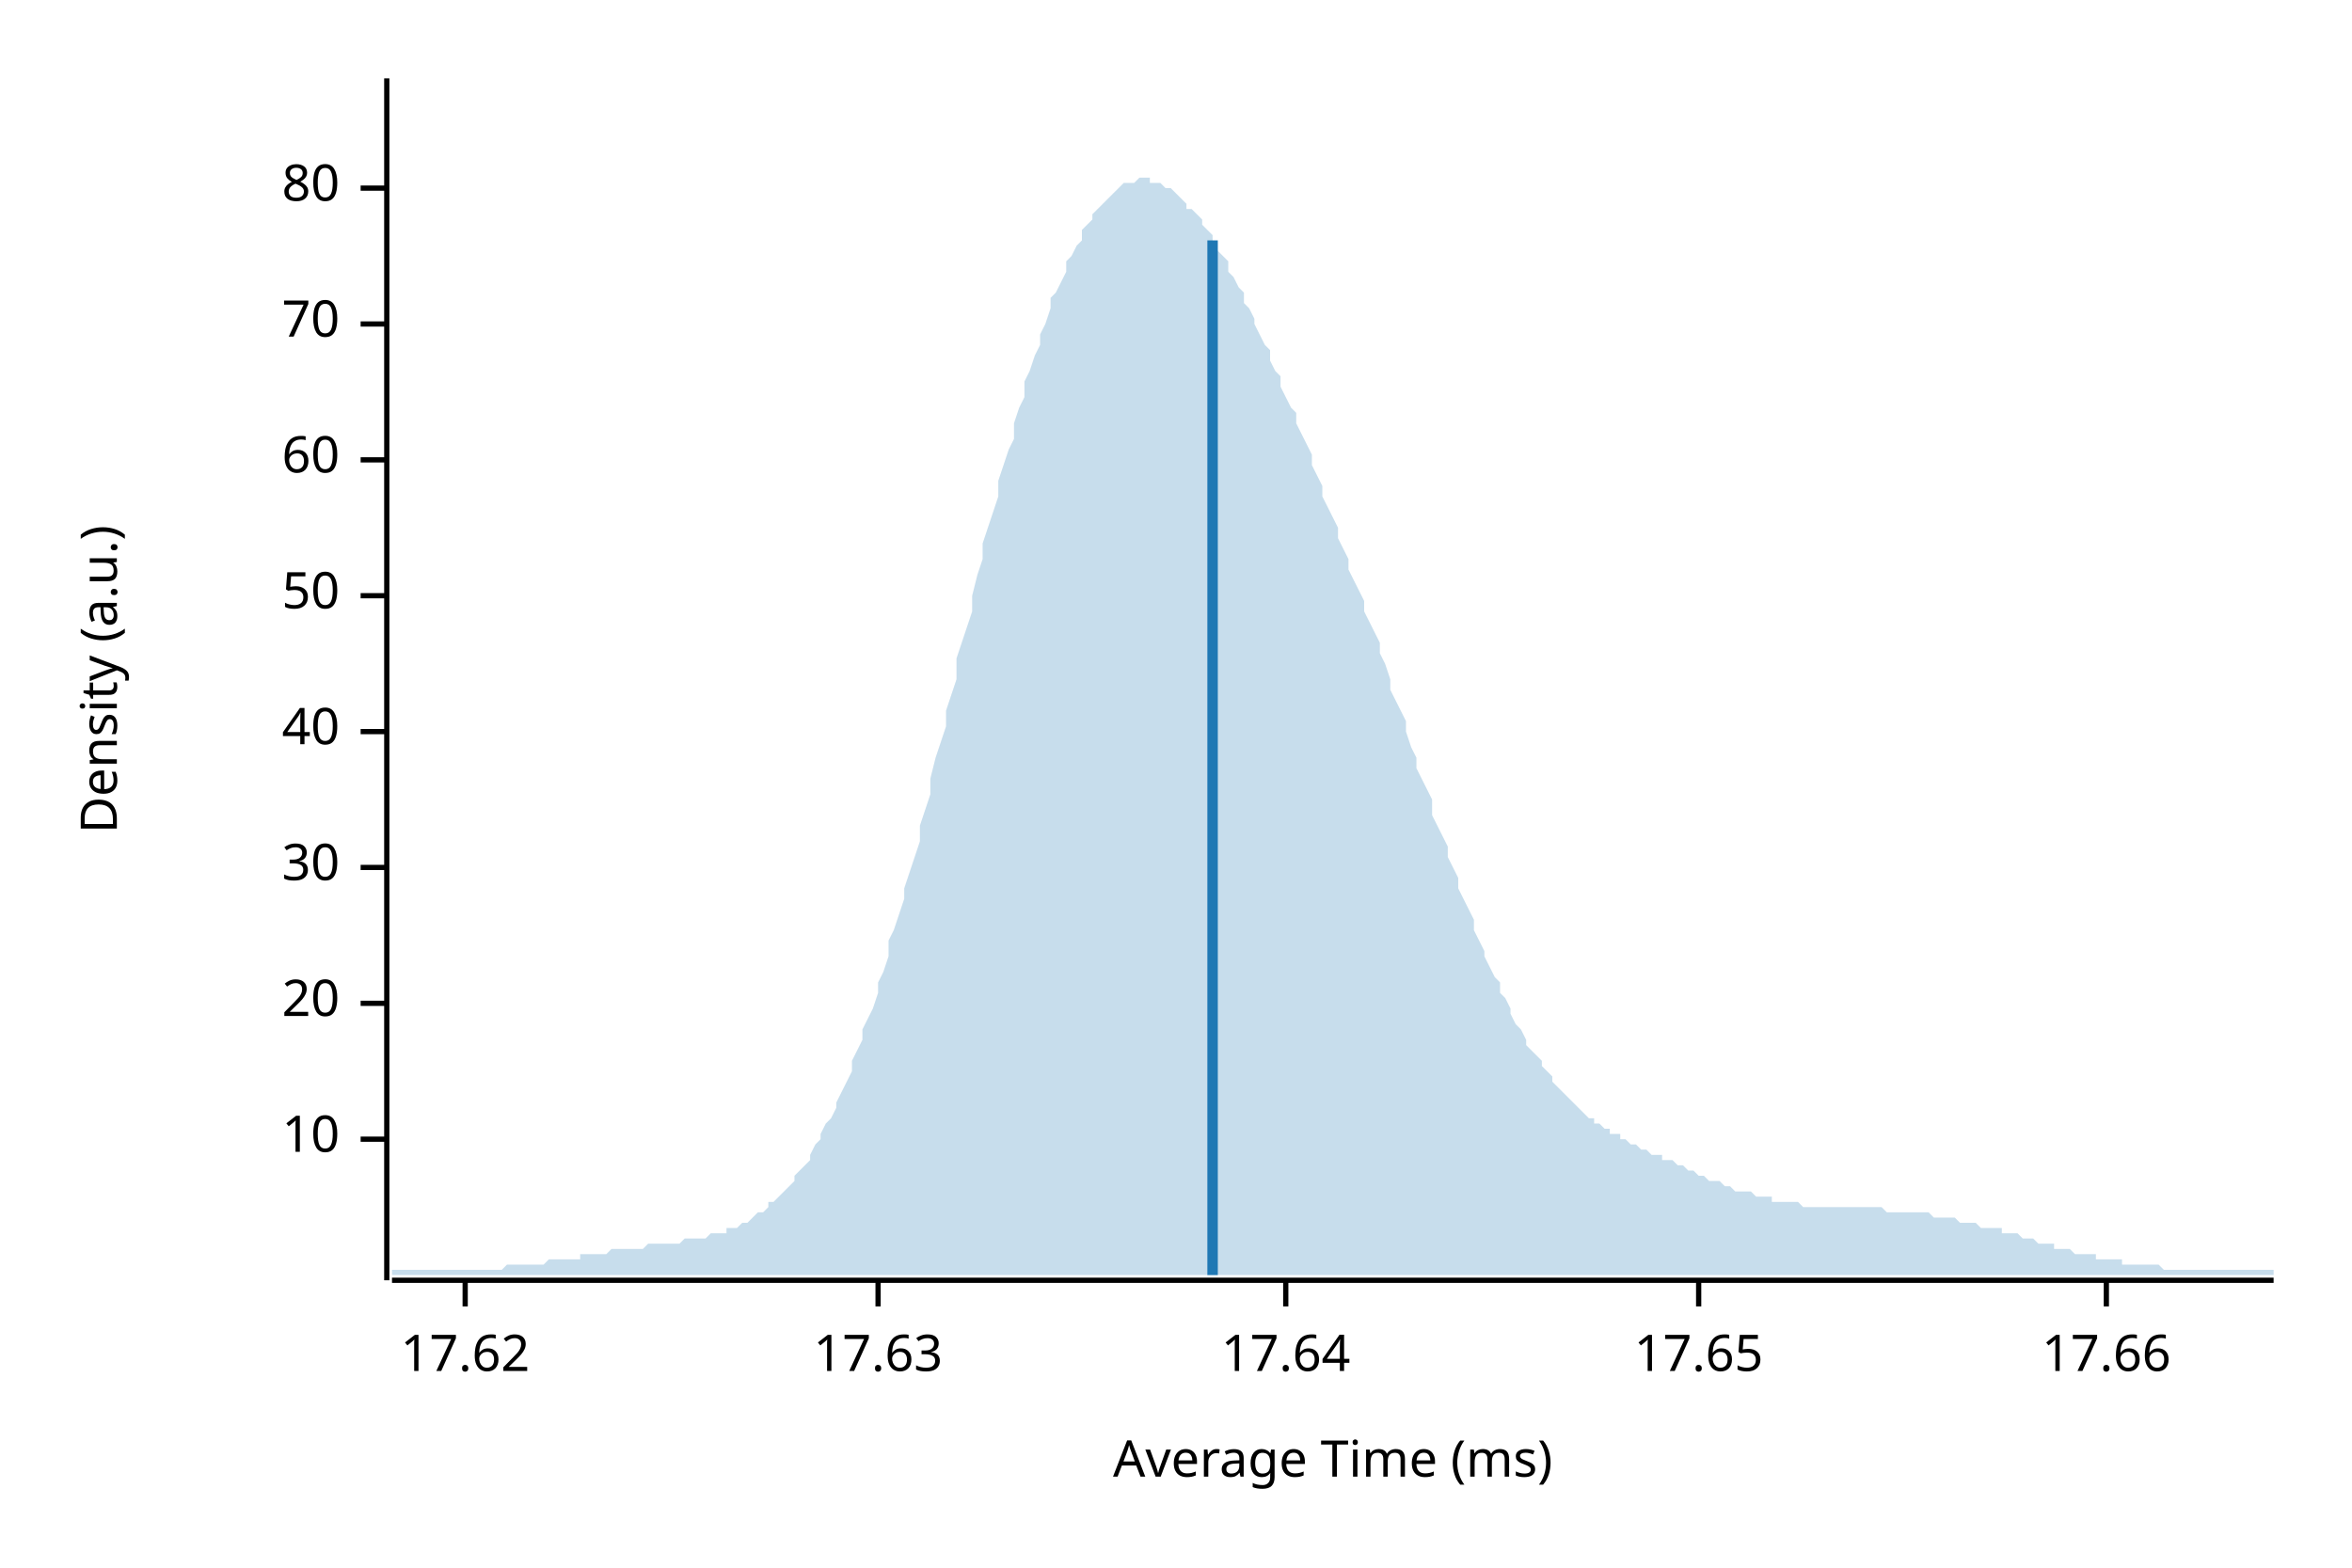
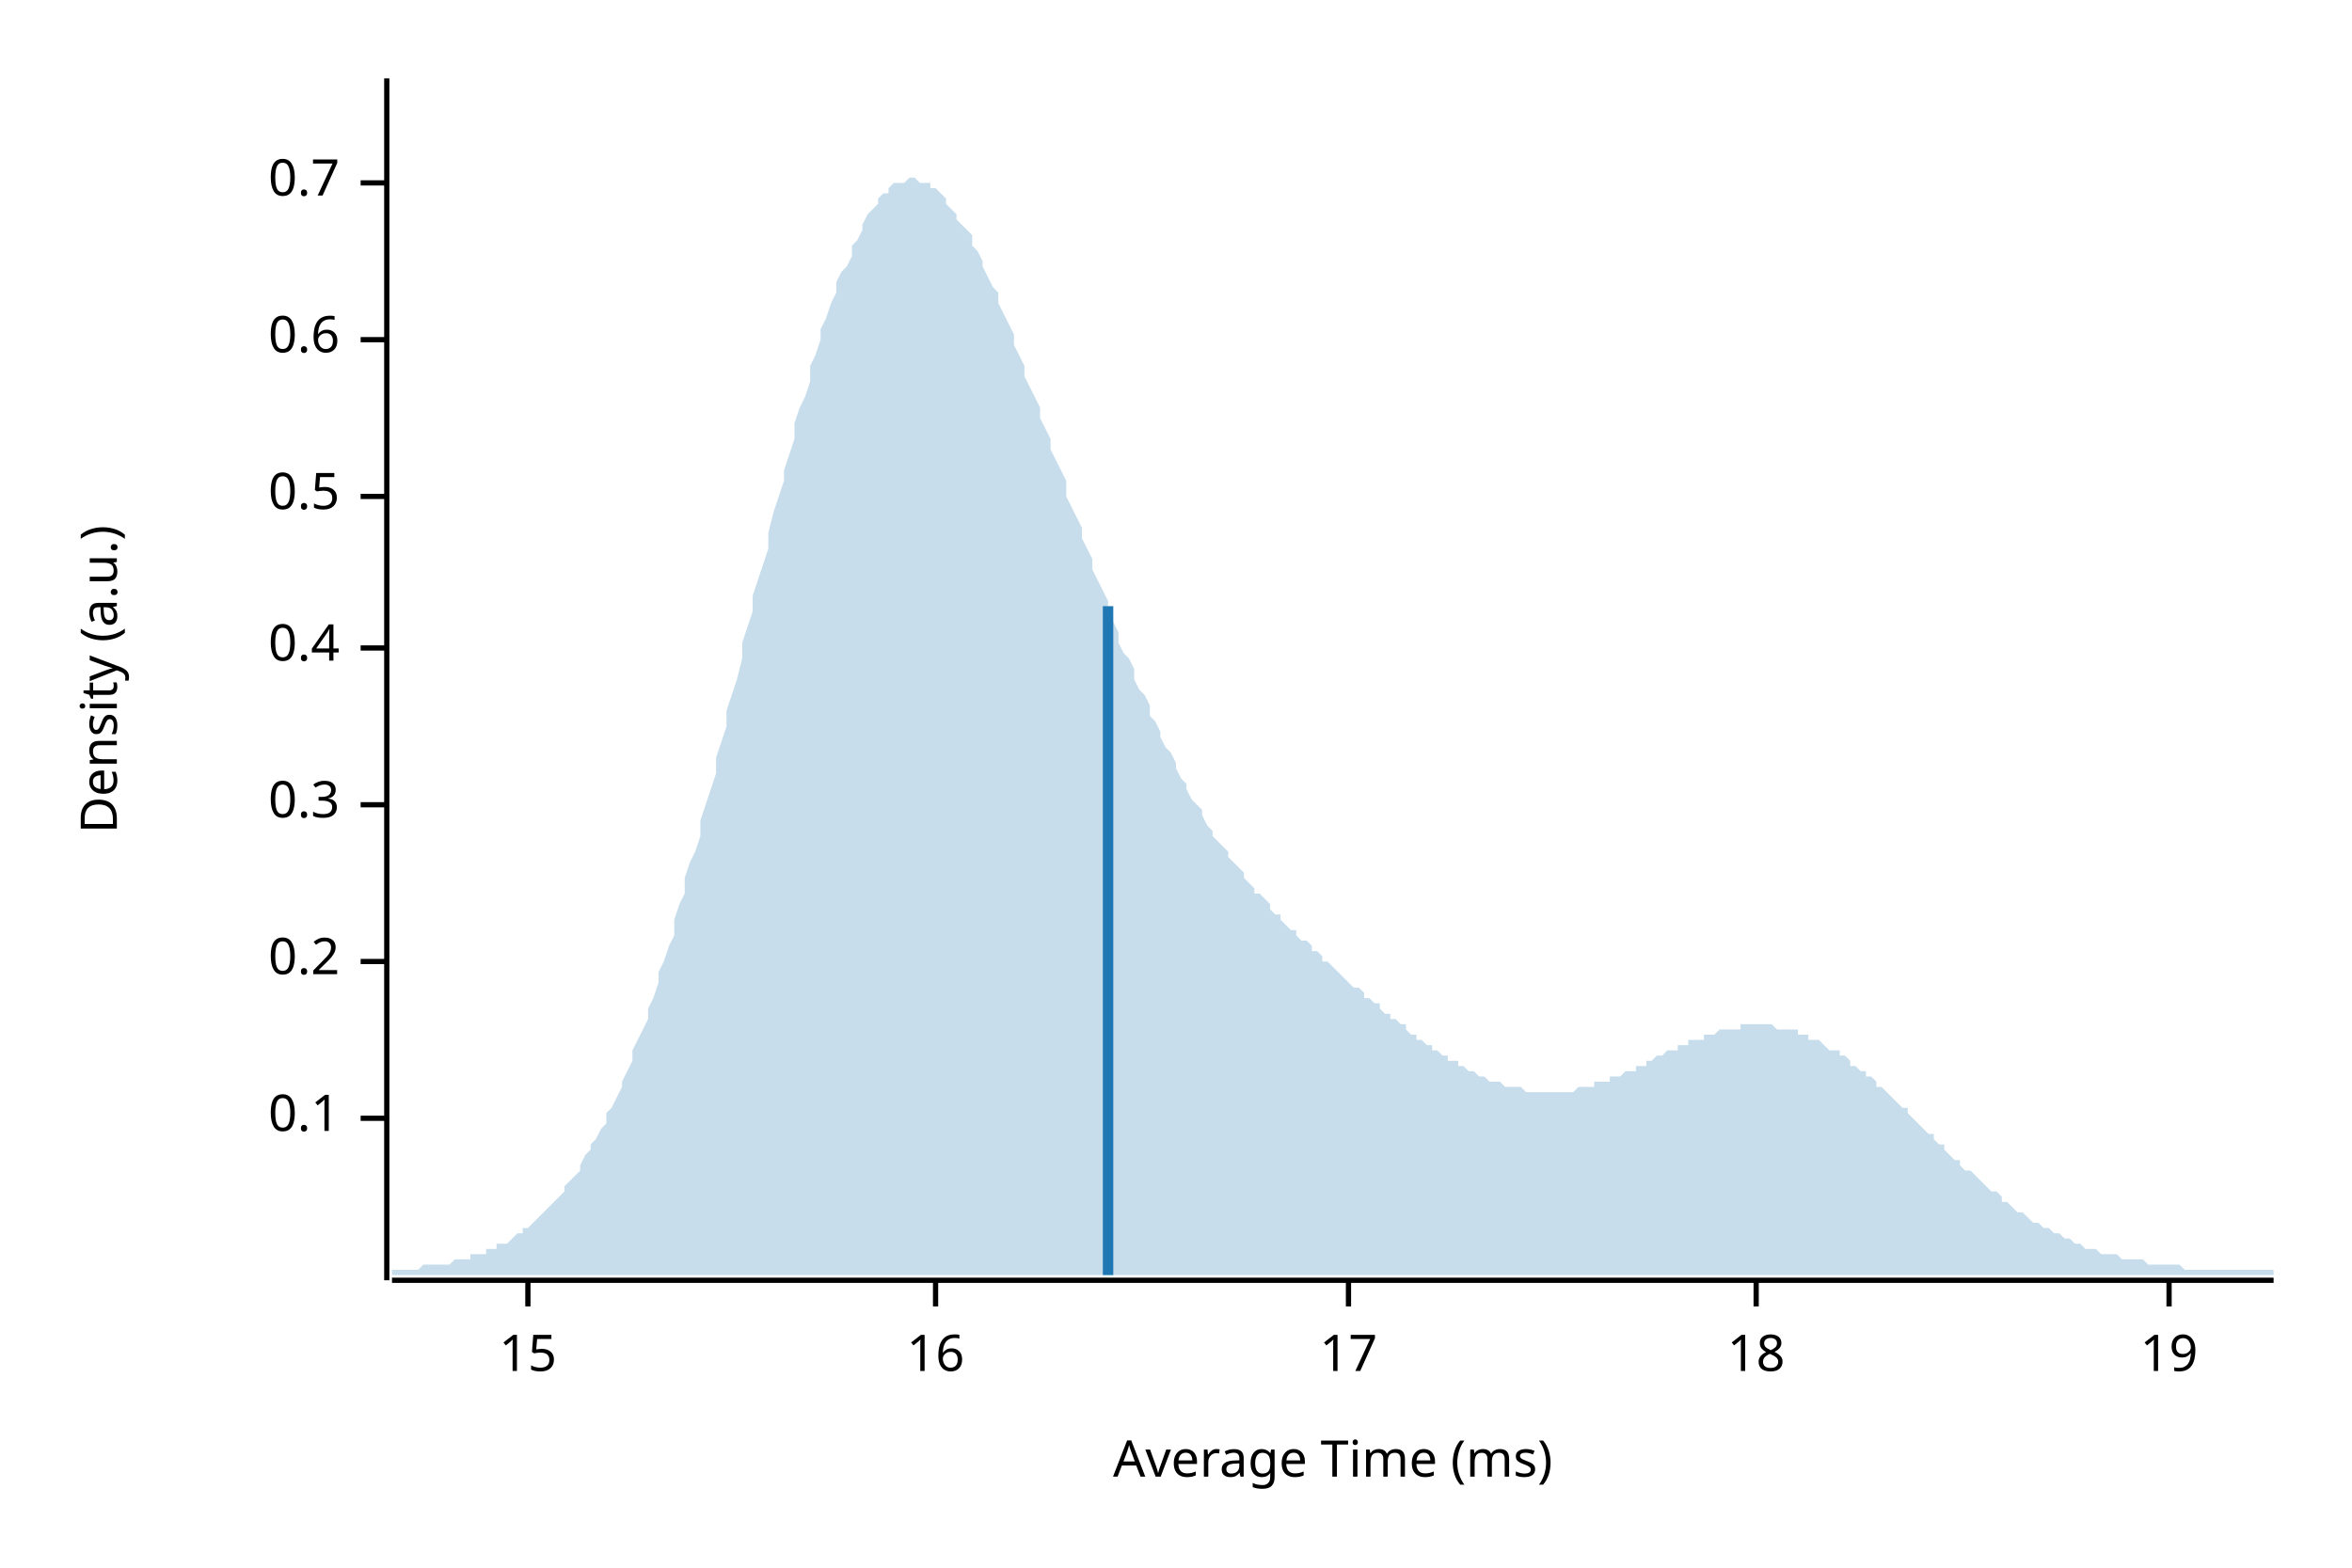
<svg xmlns="http://www.w3.org/2000/svg" width="450" height="300" viewBox="0 0 450 300">
  <text x="15" y="130" dy="0.76em" text-anchor="middle" font-family="sans-serif" font-size="9.677" opacity="1" fill="#000000" transform="rotate(270, 15, 130)">
Density (a.u.)
</text>
  <text x="255" y="285" dy="-0.5ex" text-anchor="middle" font-family="sans-serif" font-size="9.677" opacity="1" fill="#000000">
Average Time (ms)
</text>
  <polyline fill="none" opacity="1" stroke="#000000" stroke-width="1" points="74,15 74,245 " />
-   <text x="65" y="218" dy="0.5ex" text-anchor="end" font-family="sans-serif" font-size="9.677" opacity="1" fill="#000000">
- 10
+   <text x="65" y="214" dy="0.5ex" text-anchor="end" font-family="sans-serif" font-size="9.677" opacity="1" fill="#000000">
+ 0.1
</text>
-   <polyline fill="none" opacity="1" stroke="#000000" stroke-width="1" points="69,218 74,218 " />
-   <text x="65" y="192" dy="0.5ex" text-anchor="end" font-family="sans-serif" font-size="9.677" opacity="1" fill="#000000">
- 20
+   <polyline fill="none" opacity="1" stroke="#000000" stroke-width="1" points="69,214 74,214 " />
+   <text x="65" y="184" dy="0.5ex" text-anchor="end" font-family="sans-serif" font-size="9.677" opacity="1" fill="#000000">
+ 0.2
</text>
-   <polyline fill="none" opacity="1" stroke="#000000" stroke-width="1" points="69,192 74,192 " />
-   <text x="65" y="166" dy="0.5ex" text-anchor="end" font-family="sans-serif" font-size="9.677" opacity="1" fill="#000000">
- 30
+   <polyline fill="none" opacity="1" stroke="#000000" stroke-width="1" points="69,184 74,184 " />
+   <text x="65" y="154" dy="0.5ex" text-anchor="end" font-family="sans-serif" font-size="9.677" opacity="1" fill="#000000">
+ 0.3
</text>
-   <polyline fill="none" opacity="1" stroke="#000000" stroke-width="1" points="69,166 74,166 " />
-   <text x="65" y="140" dy="0.5ex" text-anchor="end" font-family="sans-serif" font-size="9.677" opacity="1" fill="#000000">
- 40
+   <polyline fill="none" opacity="1" stroke="#000000" stroke-width="1" points="69,154 74,154 " />
+   <text x="65" y="124" dy="0.5ex" text-anchor="end" font-family="sans-serif" font-size="9.677" opacity="1" fill="#000000">
+ 0.4
</text>
-   <polyline fill="none" opacity="1" stroke="#000000" stroke-width="1" points="69,140 74,140 " />
-   <text x="65" y="114" dy="0.5ex" text-anchor="end" font-family="sans-serif" font-size="9.677" opacity="1" fill="#000000">
- 50
+   <polyline fill="none" opacity="1" stroke="#000000" stroke-width="1" points="69,124 74,124 " />
+   <text x="65" y="95" dy="0.5ex" text-anchor="end" font-family="sans-serif" font-size="9.677" opacity="1" fill="#000000">
+ 0.5
</text>
-   <polyline fill="none" opacity="1" stroke="#000000" stroke-width="1" points="69,114 74,114 " />
-   <text x="65" y="88" dy="0.5ex" text-anchor="end" font-family="sans-serif" font-size="9.677" opacity="1" fill="#000000">
- 60
+   <polyline fill="none" opacity="1" stroke="#000000" stroke-width="1" points="69,95 74,95 " />
+   <text x="65" y="65" dy="0.5ex" text-anchor="end" font-family="sans-serif" font-size="9.677" opacity="1" fill="#000000">
+ 0.6
</text>
-   <polyline fill="none" opacity="1" stroke="#000000" stroke-width="1" points="69,88 74,88 " />
-   <text x="65" y="62" dy="0.5ex" text-anchor="end" font-family="sans-serif" font-size="9.677" opacity="1" fill="#000000">
- 70
+   <polyline fill="none" opacity="1" stroke="#000000" stroke-width="1" points="69,65 74,65 " />
+   <text x="65" y="35" dy="0.5ex" text-anchor="end" font-family="sans-serif" font-size="9.677" opacity="1" fill="#000000">
+ 0.7
</text>
-   <polyline fill="none" opacity="1" stroke="#000000" stroke-width="1" points="69,62 74,62 " />
-   <text x="65" y="36" dy="0.5ex" text-anchor="end" font-family="sans-serif" font-size="9.677" opacity="1" fill="#000000">
- 80
+   <polyline fill="none" opacity="1" stroke="#000000" stroke-width="1" points="69,35 74,35 " />
+   <polyline fill="none" opacity="1" stroke="#000000" stroke-width="1" points="75,245 435,245 " />
+   <text x="101" y="255" dy="0.76em" text-anchor="middle" font-family="sans-serif" font-size="9.677" opacity="1" fill="#000000">
+ 15
</text>
-   <polyline fill="none" opacity="1" stroke="#000000" stroke-width="1" points="69,36 74,36 " />
-   <polyline fill="none" opacity="1" stroke="#000000" stroke-width="1" points="75,245 435,245 " />
-   <text x="89" y="255" dy="0.76em" text-anchor="middle" font-family="sans-serif" font-size="9.677" opacity="1" fill="#000000">
- 17.62
+   <polyline fill="none" opacity="1" stroke="#000000" stroke-width="1" points="101,245 101,250 " />
+   <text x="179" y="255" dy="0.76em" text-anchor="middle" font-family="sans-serif" font-size="9.677" opacity="1" fill="#000000">
+ 16
</text>
-   <polyline fill="none" opacity="1" stroke="#000000" stroke-width="1" points="89,245 89,250 " />
-   <text x="168" y="255" dy="0.76em" text-anchor="middle" font-family="sans-serif" font-size="9.677" opacity="1" fill="#000000">
- 17.63
+   <polyline fill="none" opacity="1" stroke="#000000" stroke-width="1" points="179,245 179,250 " />
+   <text x="258" y="255" dy="0.76em" text-anchor="middle" font-family="sans-serif" font-size="9.677" opacity="1" fill="#000000">
+ 17
</text>
-   <polyline fill="none" opacity="1" stroke="#000000" stroke-width="1" points="168,245 168,250 " />
-   <text x="246" y="255" dy="0.76em" text-anchor="middle" font-family="sans-serif" font-size="9.677" opacity="1" fill="#000000">
- 17.64
+   <polyline fill="none" opacity="1" stroke="#000000" stroke-width="1" points="258,245 258,250 " />
+   <text x="336" y="255" dy="0.76em" text-anchor="middle" font-family="sans-serif" font-size="9.677" opacity="1" fill="#000000">
+ 18
</text>
-   <polyline fill="none" opacity="1" stroke="#000000" stroke-width="1" points="246,245 246,250 " />
-   <text x="325" y="255" dy="0.76em" text-anchor="middle" font-family="sans-serif" font-size="9.677" opacity="1" fill="#000000">
- 17.65
+   <polyline fill="none" opacity="1" stroke="#000000" stroke-width="1" points="336,245 336,250 " />
+   <text x="415" y="255" dy="0.76em" text-anchor="middle" font-family="sans-serif" font-size="9.677" opacity="1" fill="#000000">
+ 19
</text>
-   <polyline fill="none" opacity="1" stroke="#000000" stroke-width="1" points="325,245 325,250 " />
-   <text x="403" y="255" dy="0.76em" text-anchor="middle" font-family="sans-serif" font-size="9.677" opacity="1" fill="#000000">
- 17.66
- </text>
-   <polyline fill="none" opacity="1" stroke="#000000" stroke-width="1" points="403,245 403,250 " />
-   <polygon opacity="0.25" fill="#1F78B4" points="75,243 75,243 76,243 77,243 77,243 78,243 79,243 80,243 80,243 81,243 82,243 82,243 83,243 84,243 85,243 85,243 86,243 87,243 87,243 88,243 89,243 90,243 90,243 91,243 92,243 93,243 93,243 94,243 95,243 95,243 96,243 97,242 98,242 98,242 99,242 100,242 100,242 101,242 102,242 103,242 103,242 104,242 105,241 106,241 106,241 107,241 108,241 108,241 109,241 110,241 111,241 111,240 112,240 113,240 113,240 114,240 115,240 116,240 116,240 117,239 118,239 119,239 119,239 120,239 121,239 121,239 122,239 123,239 124,238 124,238 125,238 126,238 126,238 127,238 128,238 129,238 129,238 130,238 131,237 131,237 132,237 133,237 134,237 134,237 135,237 136,236 137,236 137,236 138,236 139,236 139,235 140,235 141,235 142,234 142,234 143,234 144,233 144,233 145,232 146,232 147,231 147,230 148,230 149,229 150,228 150,228 151,227 152,226 152,225 153,224 154,223 155,222 155,221 156,219 157,218 157,217 158,215 159,214 160,212 160,211 161,209 162,207 163,205 163,203 164,201 165,199 165,197 166,195 167,193 168,190 168,188 169,186 170,183 170,180 171,178 172,175 173,172 173,170 174,167 175,164 176,161 176,158 177,155 178,152 178,149 179,145 180,142 181,139 181,136 182,133 183,130 183,126 184,123 185,120 186,117 186,114 187,110 188,107 188,104 189,101 190,98 191,95 191,92 192,89 193,86 194,84 194,81 195,78 196,76 196,73 197,71 198,68 199,66 199,64 200,62 201,59 201,57 202,56 203,54 204,52 204,50 205,49 206,47 207,46 207,44 208,43 209,42 209,41 210,40 211,39 212,38 212,38 213,37 214,36 214,36 215,35 216,35 217,35 217,35 218,34 219,34 220,34 220,35 221,35 222,35 222,35 223,36 224,36 225,37 225,37 226,38 227,39 227,40 228,40 229,41 230,42 230,43 231,44 232,45 232,47 233,48 234,49 235,50 235,52 236,53 237,55 238,56 238,58 239,59 240,61 240,62 241,64 242,66 243,67 243,69 244,71 245,72 245,74 246,76 247,78 248,79 248,81 249,83 250,85 251,87 251,89 252,91 253,93 253,95 254,97 255,99 256,101 256,103 257,105 258,107 258,109 259,111 260,113 261,115 261,117 262,119 263,121 264,123 264,125 265,127 266,130 266,132 267,134 268,136 269,138 269,140 270,143 271,145 271,147 272,149 273,151 274,153 274,156 275,158 276,160 277,162 277,164 278,166 279,168 279,170 280,172 281,174 282,176 282,178 283,180 284,182 284,183 285,185 286,187 287,188 287,190 288,191 289,193 289,194 290,196 291,197 292,199 292,200 293,201 294,202 295,203 295,204 296,205 297,206 297,207 298,208 299,209 300,210 300,210 301,211 302,212 302,212 303,213 304,214 305,214 305,215 306,215 307,216 308,216 308,217 309,217 310,217 310,218 311,218 312,219 313,219 313,219 314,220 315,220 315,220 316,221 317,221 318,221 318,222 319,222 320,222 321,223 321,223 322,223 323,224 323,224 324,224 325,225 326,225 326,225 327,226 328,226 328,226 329,226 330,227 331,227 331,227 332,228 333,228 333,228 334,228 335,228 336,229 336,229 337,229 338,229 339,229 339,230 340,230 341,230 341,230 342,230 343,230 344,230 344,230 345,231 346,231 346,231 347,231 348,231 349,231 349,231 350,231 351,231 352,231 352,231 353,231 354,231 354,231 355,231 356,231 357,231 357,231 358,231 359,231 359,231 360,231 361,232 362,232 362,232 363,232 364,232 365,232 365,232 366,232 367,232 367,232 368,232 369,232 370,233 370,233 371,233 372,233 372,233 373,233 374,233 375,234 375,234 376,234 377,234 378,234 378,234 379,235 380,235 380,235 381,235 382,235 383,235 383,236 384,236 385,236 385,236 386,236 387,237 388,237 388,237 389,237 390,238 390,238 391,238 392,238 393,238 393,239 394,239 395,239 396,239 396,239 397,240 398,240 398,240 399,240 400,240 401,240 401,241 402,241 403,241 403,241 404,241 405,241 406,241 406,242 407,242 408,242 409,242 409,242 410,242 411,242 411,242 412,242 413,242 414,243 414,243 415,243 416,243 416,243 417,243 418,243 419,243 419,243 420,243 421,243 422,243 422,243 423,243 424,243 424,243 425,243 426,243 427,243 427,243 428,243 429,243 429,243 430,243 431,243 432,243 432,243 433,243 434,243 435,243 435,244 75,244 " />
-   <polyline fill="none" opacity="1" stroke="#1F78B4" stroke-width="2" points="232,244 232,46 " />
+   <polyline fill="none" opacity="1" stroke="#000000" stroke-width="1" points="415,245 415,250 " />
+   <polygon opacity="0.25" fill="#1F78B4" points="75,243 75,243 76,243 77,243 77,243 78,243 79,243 80,243 80,243 81,242 82,242 82,242 83,242 84,242 85,242 85,242 86,242 87,241 87,241 88,241 89,241 90,241 90,240 91,240 92,240 93,240 93,239 94,239 95,239 95,238 96,238 97,238 98,237 98,237 99,236 100,236 100,235 101,235 102,234 103,233 103,233 104,232 105,231 106,230 106,230 107,229 108,228 108,227 109,226 110,225 111,224 111,223 112,221 113,220 113,219 114,218 115,216 116,215 116,213 117,212 118,210 119,208 119,207 120,205 121,203 121,201 122,199 123,197 124,195 124,193 125,191 126,188 126,186 127,184 128,181 129,179 129,176 130,173 131,171 131,168 132,165 133,163 134,160 134,157 135,154 136,151 137,148 137,145 138,142 139,139 139,136 140,133 141,130 142,126 142,123 143,120 144,117 144,114 145,111 146,108 147,105 147,102 148,98 149,95 150,92 150,90 151,87 152,84 152,81 153,78 154,76 155,73 155,70 156,68 157,65 157,63 158,61 159,58 160,56 160,54 161,52 162,51 163,49 163,47 164,46 165,44 165,43 166,41 167,40 168,39 168,38 169,37 170,37 170,36 171,35 172,35 173,35 173,35 174,34 175,34 176,35 176,35 177,35 178,35 178,36 179,36 180,37 181,38 181,39 182,40 183,41 183,42 184,43 185,44 186,45 186,47 187,48 188,50 188,51 189,53 190,55 191,56 191,58 192,60 193,62 194,64 194,66 195,68 196,70 196,72 197,74 198,76 199,78 199,80 200,82 201,84 201,86 202,88 203,90 204,92 204,95 205,97 206,99 207,101 207,103 208,105 209,107 209,109 210,111 211,113 212,115 212,117 213,119 214,121 214,123 215,125 216,126 217,128 217,130 218,132 219,133 220,135 220,137 221,138 222,140 222,141 223,143 224,144 225,146 225,147 226,149 227,150 227,151 228,153 229,154 230,155 230,156 231,158 232,159 232,160 233,161 234,162 235,163 235,164 236,165 237,166 238,167 238,168 239,169 240,170 240,171 241,171 242,172 243,173 243,174 244,175 245,175 245,176 246,177 247,178 248,178 248,179 249,180 250,180 251,181 251,182 252,182 253,183 253,184 254,184 255,185 256,186 256,186 257,187 258,188 258,188 259,189 260,189 261,190 261,191 262,191 263,192 264,192 264,193 265,194 266,194 266,195 267,195 268,196 269,196 269,197 270,198 271,198 271,199 272,199 273,200 274,200 274,201 275,201 276,202 277,202 277,203 278,203 279,203 279,204 280,204 281,205 282,205 282,205 283,206 284,206 284,206 285,207 286,207 287,207 287,207 288,208 289,208 289,208 290,208 291,208 292,209 292,209 293,209 294,209 295,209 295,209 296,209 297,209 297,209 298,209 299,209 300,209 300,209 301,209 302,208 302,208 303,208 304,208 305,208 305,207 306,207 307,207 308,207 308,206 309,206 310,206 310,206 311,205 312,205 313,205 313,204 314,204 315,204 315,203 316,203 317,202 318,202 318,202 319,201 320,201 321,201 321,200 322,200 323,200 323,199 324,199 325,199 326,199 326,198 327,198 328,198 328,198 329,197 330,197 331,197 331,197 332,197 333,197 333,196 334,196 335,196 336,196 336,196 337,196 338,196 339,196 339,196 340,197 341,197 341,197 342,197 343,197 344,197 344,198 345,198 346,198 346,199 347,199 348,199 349,200 349,200 350,201 351,201 352,201 352,202 353,202 354,203 354,204 355,204 356,205 357,205 357,206 358,206 359,207 359,208 360,208 361,209 362,210 362,210 363,211 364,212 365,212 365,213 366,214 367,215 367,215 368,216 369,217 370,217 370,218 371,219 372,219 372,220 373,221 374,222 375,222 375,223 376,224 377,224 378,225 378,225 379,226 380,227 380,227 381,228 382,228 383,229 383,230 384,230 385,231 385,231 386,232 387,232 388,233 388,233 389,234 390,234 390,234 391,235 392,235 393,236 393,236 394,236 395,237 396,237 396,237 397,238 398,238 398,238 399,239 400,239 401,239 401,239 402,240 403,240 403,240 404,240 405,240 406,241 406,241 407,241 408,241 409,241 409,241 410,241 411,242 411,242 412,242 413,242 414,242 414,242 415,242 416,242 416,242 417,242 418,243 419,243 419,243 420,243 421,243 422,243 422,243 423,243 424,243 424,243 425,243 426,243 427,243 427,243 428,243 429,243 429,243 430,243 431,243 432,243 432,243 433,243 434,243 435,243 435,244 75,244 " />
+   <polyline fill="none" opacity="1" stroke="#1F78B4" stroke-width="2" points="212,244 212,116 " />
</svg>
